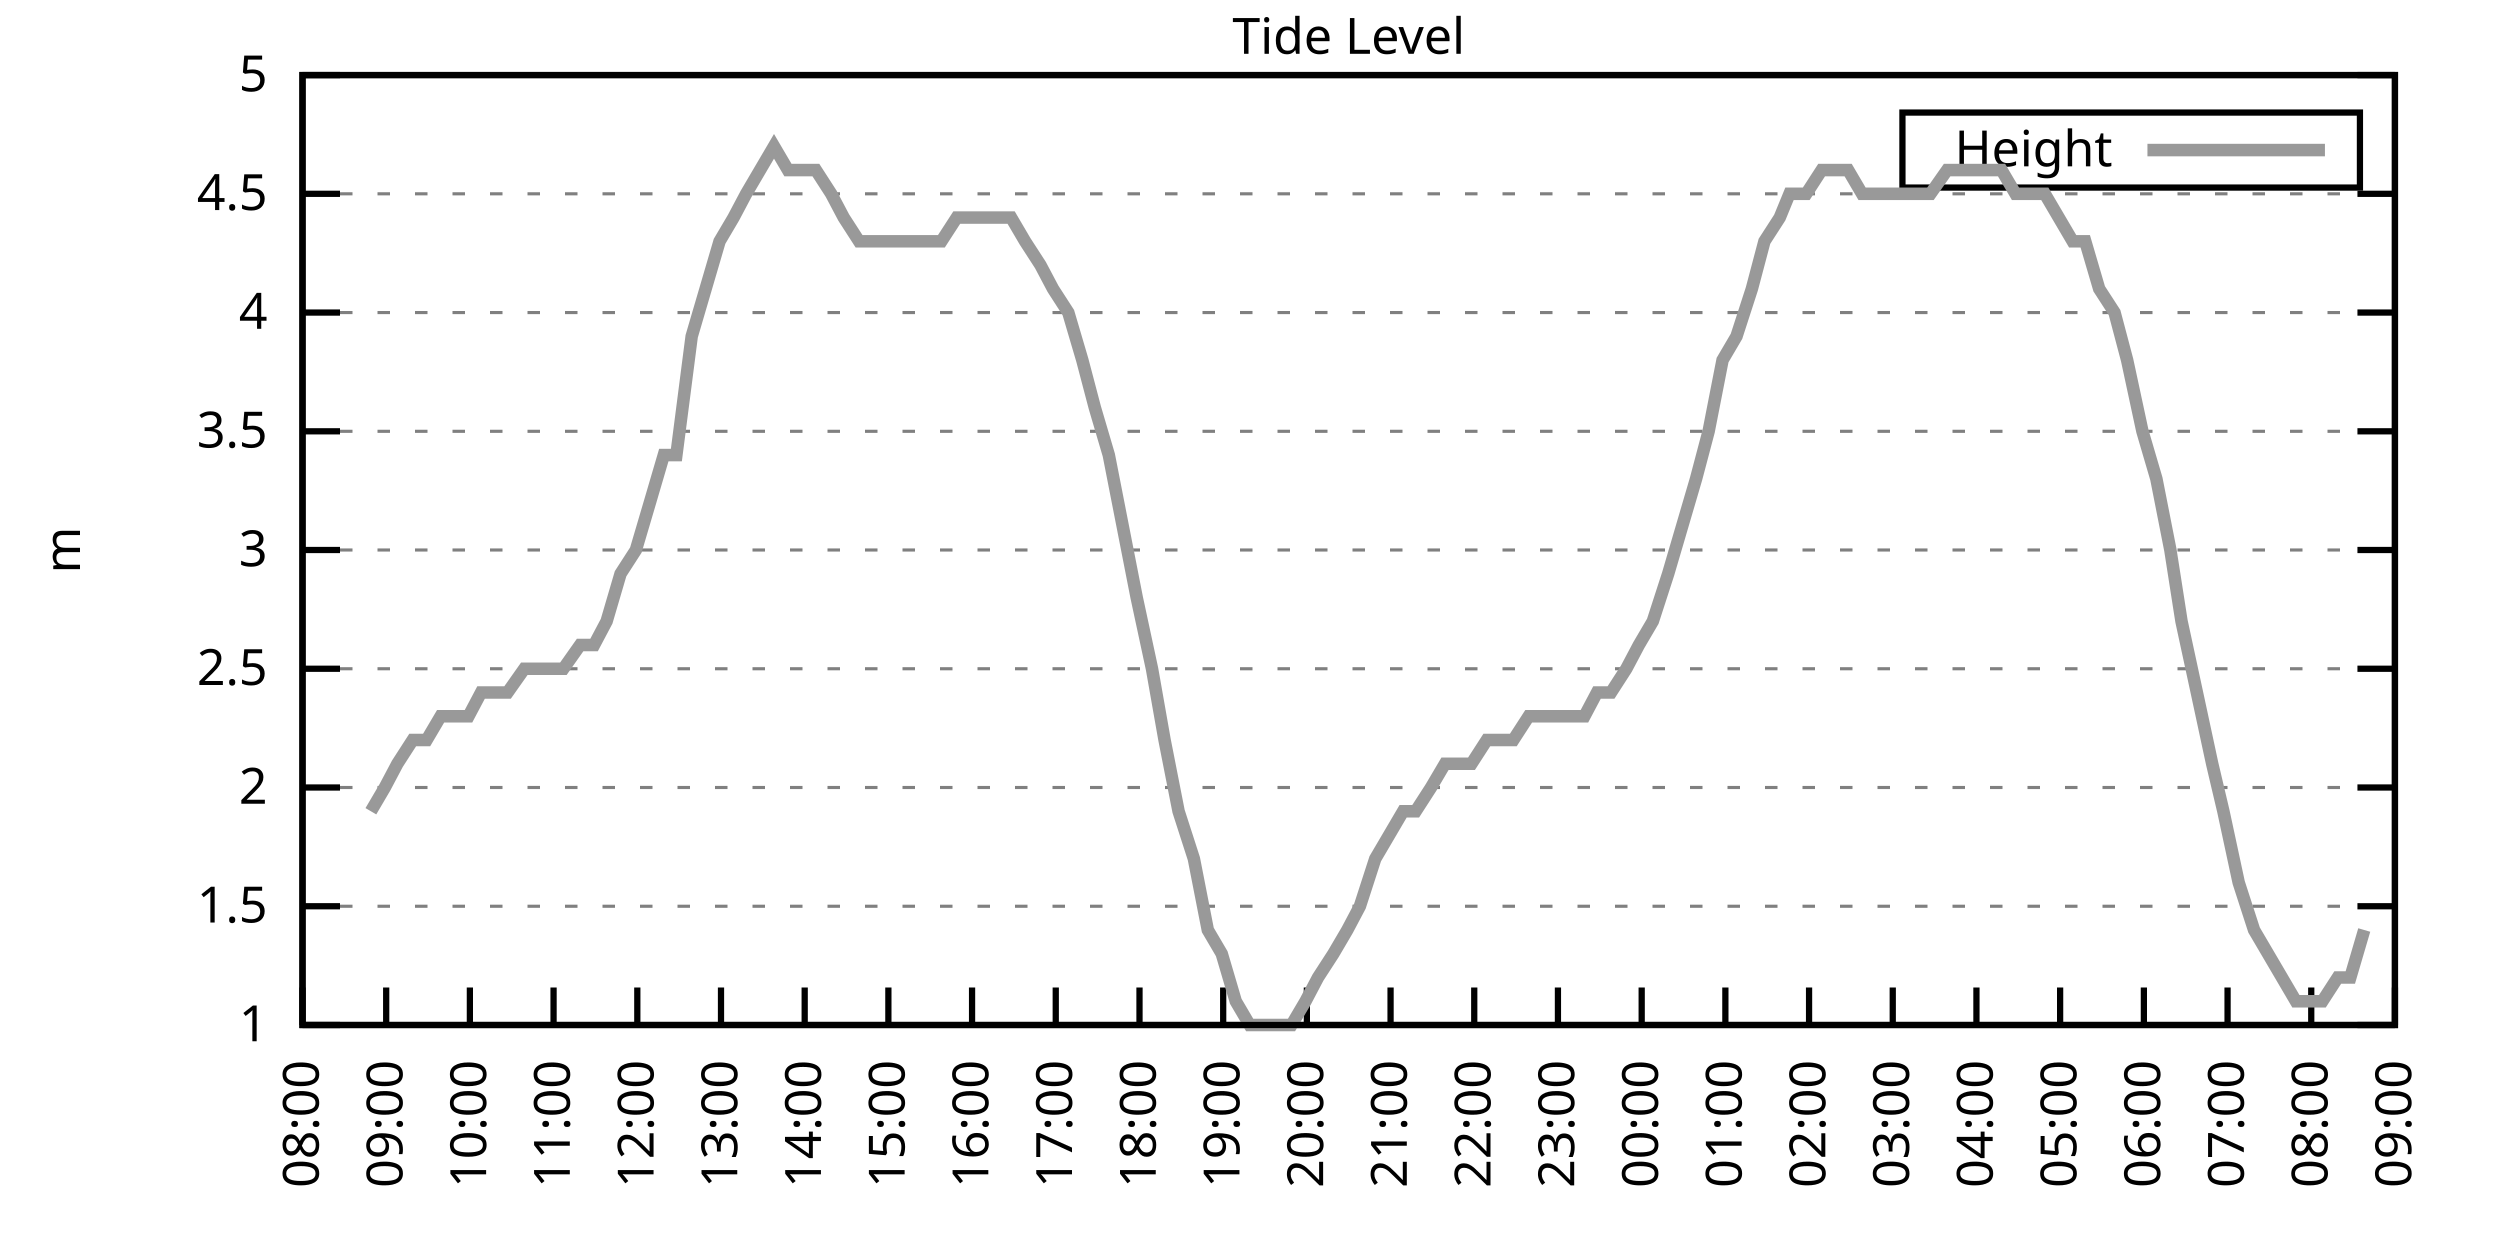
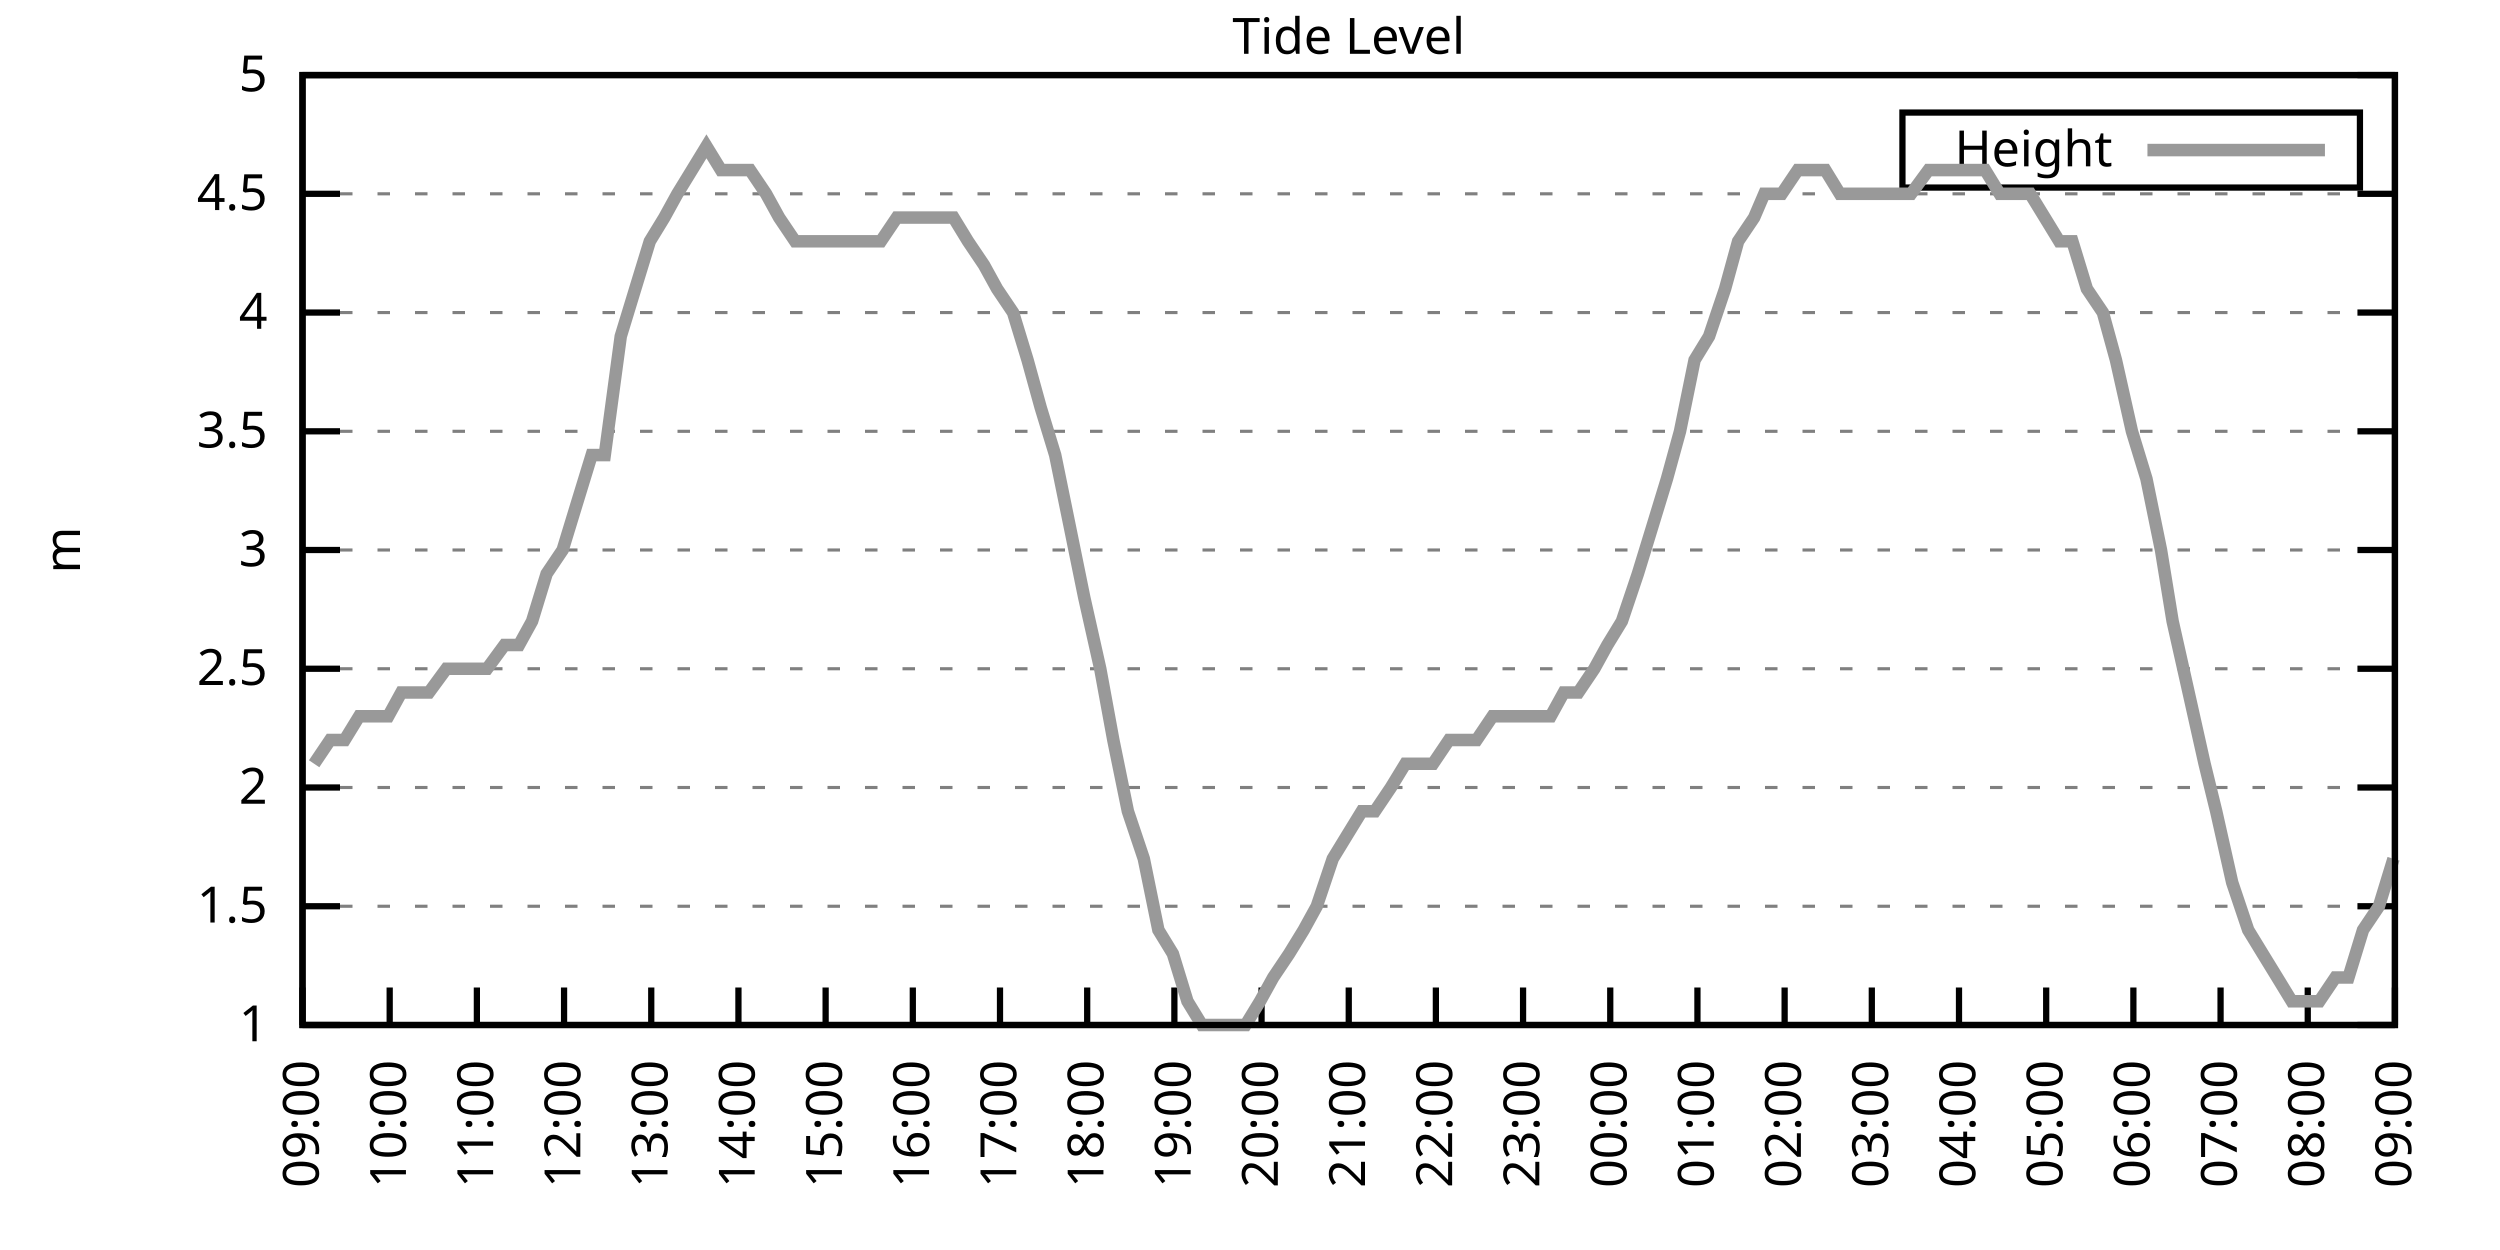
<svg xmlns="http://www.w3.org/2000/svg" xmlns:xlink="http://www.w3.org/1999/xlink" width="400" height="200" viewBox="0 0 400 200">
  <g id="gnuplot_canvas">
    <rect x="0" y="0" width="400" height="200" fill="none" />
    <defs>
      <circle id="gpDot" r="0.5" stroke-width="0.5" stroke="currentColor" />
      <path id="gpPt0" stroke-width="0.333" stroke="currentColor" d="M-1,0 h2 M0,-1 v2" />
      <path id="gpPt1" stroke-width="0.333" stroke="currentColor" d="M-1,-1 L1,1 M1,-1 L-1,1" />
      <path id="gpPt2" stroke-width="0.333" stroke="currentColor" d="M-1,0 L1,0 M0,-1 L0,1 M-1,-1 L1,1 M-1,1 L1,-1" />
      <rect id="gpPt3" stroke-width="0.333" stroke="currentColor" x="-1" y="-1" width="2" height="2" />
      <rect id="gpPt4" stroke-width="0.333" stroke="currentColor" fill="currentColor" x="-1" y="-1" width="2" height="2" />
      <circle id="gpPt5" stroke-width="0.333" stroke="currentColor" cx="0" cy="0" r="1" />
      <use xlink:href="#gpPt5" id="gpPt6" fill="currentColor" stroke="none" />
      <path id="gpPt7" stroke-width="0.333" stroke="currentColor" d="M0,-1.33 L-1.33,0.67 L1.33,0.67 z" />
      <use xlink:href="#gpPt7" id="gpPt8" fill="currentColor" stroke="none" />
      <use xlink:href="#gpPt7" id="gpPt9" stroke="currentColor" transform="rotate(180)" />
      <use xlink:href="#gpPt9" id="gpPt10" fill="currentColor" stroke="none" />
      <use xlink:href="#gpPt3" id="gpPt11" stroke="currentColor" transform="rotate(45)" />
      <use xlink:href="#gpPt11" id="gpPt12" fill="currentColor" stroke="none" />
      <path id="gpPt13" stroke-width="0.333" stroke="currentColor" d="M0,1.330 L1.265,0.411 L0.782,-1.067 L-0.782,-1.076 L-1.265,0.411 z" />
      <use xlink:href="#gpPt13" id="gpPt14" fill="currentColor" stroke="none" />
      <filter id="textbox" filterUnits="objectBoundingBox" x="0" y="0" height="1" width="1">
        <feFlood flood-color="white" flood-opacity="1" result="bgnd" />
        <feComposite in="SourceGraphic" in2="bgnd" operator="atop" />
      </filter>
      <filter id="greybox" filterUnits="objectBoundingBox" x="0" y="0" height="1" width="1">
        <feFlood flood-color="lightgrey" flood-opacity="1" result="grey" />
        <feComposite in="SourceGraphic" in2="grey" operator="atop" />
      </filter>
    </defs>
    <g fill="none" color="white" stroke="currentColor" stroke-width="1.00" stroke-linecap="butt" stroke-linejoin="miter">
</g>
    <g fill="none" color="black" stroke="currentColor" stroke-width="1.00" stroke-linecap="butt" stroke-linejoin="miter">
      <g stroke="none" shape-rendering="crispEdges">
        <polygon fill="rgb(255, 255, 255)" points="48.40,164.00 383.18,164.00 383.18,12.02 48.40,12.02 " />
      </g>
    </g>
    <g fill="none" color="black" stroke="currentColor" stroke-width="1.00" stroke-linecap="butt" stroke-linejoin="miter">
</g>
    <g fill="none" color="black" stroke="black" stroke-width="0.50" stroke-linecap="butt" stroke-linejoin="miter">
</g>
    <g fill="none" color="gray" stroke="currentColor" stroke-width="0.50" stroke-linecap="butt" stroke-linejoin="miter">
      <path stroke="gray" stroke-dasharray="2,4" class="gridline" d="M48.40,164.00 L383.19,164.00  " />
    </g>
    <g fill="none" color="gray" stroke="gray" stroke-width="1.00" stroke-linecap="butt" stroke-linejoin="miter">
</g>
    <g fill="none" color="black" stroke="currentColor" stroke-width="1.00" stroke-linecap="butt" stroke-linejoin="miter">
      <path stroke="black" d="M48.40,164.00 L54.40,164.00 M383.19,164.00 L377.19,164.00  " />
      <g transform="translate(42.80,166.60)" stroke="none" fill="black" font-family="Sans" font-size="8.00" text-anchor="end">
        <text>
          <tspan font-family="Sans"> 1</tspan>
        </text>
      </g>
    </g>
    <g fill="none" color="black" stroke="currentColor" stroke-width="1.00" stroke-linecap="butt" stroke-linejoin="miter">
</g>
    <g fill="none" color="black" stroke="black" stroke-width="0.50" stroke-linecap="butt" stroke-linejoin="miter">
</g>
    <g fill="none" color="gray" stroke="currentColor" stroke-width="0.50" stroke-linecap="butt" stroke-linejoin="miter">
      <path stroke="gray" stroke-dasharray="2,4" class="gridline" d="M48.40,145.00 L383.19,145.00  " />
    </g>
    <g fill="none" color="gray" stroke="gray" stroke-width="1.00" stroke-linecap="butt" stroke-linejoin="miter">
</g>
    <g fill="none" color="black" stroke="currentColor" stroke-width="1.00" stroke-linecap="butt" stroke-linejoin="miter">
      <path stroke="black" d="M48.40,145.00 L54.40,145.00 M383.19,145.00 L377.19,145.00  " />
      <g transform="translate(42.80,147.60)" stroke="none" fill="black" font-family="Sans" font-size="8.00" text-anchor="end">
        <text>
          <tspan font-family="Sans"> 1.5</tspan>
        </text>
      </g>
    </g>
    <g fill="none" color="black" stroke="currentColor" stroke-width="1.00" stroke-linecap="butt" stroke-linejoin="miter">
</g>
    <g fill="none" color="black" stroke="black" stroke-width="0.50" stroke-linecap="butt" stroke-linejoin="miter">
</g>
    <g fill="none" color="gray" stroke="currentColor" stroke-width="0.50" stroke-linecap="butt" stroke-linejoin="miter">
      <path stroke="gray" stroke-dasharray="2,4" class="gridline" d="M48.40,126.00 L383.19,126.00  " />
    </g>
    <g fill="none" color="gray" stroke="gray" stroke-width="1.00" stroke-linecap="butt" stroke-linejoin="miter">
</g>
    <g fill="none" color="black" stroke="currentColor" stroke-width="1.00" stroke-linecap="butt" stroke-linejoin="miter">
      <path stroke="black" d="M48.40,126.00 L54.40,126.00 M383.19,126.00 L377.19,126.00  " />
      <g transform="translate(42.80,128.60)" stroke="none" fill="black" font-family="Sans" font-size="8.00" text-anchor="end">
        <text>
          <tspan font-family="Sans"> 2</tspan>
        </text>
      </g>
    </g>
    <g fill="none" color="black" stroke="currentColor" stroke-width="1.00" stroke-linecap="butt" stroke-linejoin="miter">
</g>
    <g fill="none" color="black" stroke="black" stroke-width="0.50" stroke-linecap="butt" stroke-linejoin="miter">
</g>
    <g fill="none" color="gray" stroke="currentColor" stroke-width="0.50" stroke-linecap="butt" stroke-linejoin="miter">
      <path stroke="gray" stroke-dasharray="2,4" class="gridline" d="M48.40,107.00 L383.19,107.00  " />
    </g>
    <g fill="none" color="gray" stroke="gray" stroke-width="1.00" stroke-linecap="butt" stroke-linejoin="miter">
</g>
    <g fill="none" color="black" stroke="currentColor" stroke-width="1.00" stroke-linecap="butt" stroke-linejoin="miter">
      <path stroke="black" d="M48.40,107.00 L54.40,107.00 M383.19,107.00 L377.19,107.00  " />
      <g transform="translate(42.80,109.60)" stroke="none" fill="black" font-family="Sans" font-size="8.00" text-anchor="end">
        <text>
          <tspan font-family="Sans"> 2.5</tspan>
        </text>
      </g>
    </g>
    <g fill="none" color="black" stroke="currentColor" stroke-width="1.00" stroke-linecap="butt" stroke-linejoin="miter">
</g>
    <g fill="none" color="black" stroke="black" stroke-width="0.50" stroke-linecap="butt" stroke-linejoin="miter">
</g>
    <g fill="none" color="gray" stroke="currentColor" stroke-width="0.50" stroke-linecap="butt" stroke-linejoin="miter">
      <path stroke="gray" stroke-dasharray="2,4" class="gridline" d="M48.40,88.00 L383.19,88.00  " />
    </g>
    <g fill="none" color="gray" stroke="gray" stroke-width="1.00" stroke-linecap="butt" stroke-linejoin="miter">
</g>
    <g fill="none" color="black" stroke="currentColor" stroke-width="1.00" stroke-linecap="butt" stroke-linejoin="miter">
      <path stroke="black" d="M48.40,88.00 L54.40,88.00 M383.19,88.00 L377.19,88.00  " />
      <g transform="translate(42.80,90.60)" stroke="none" fill="black" font-family="Sans" font-size="8.00" text-anchor="end">
        <text>
          <tspan font-family="Sans"> 3</tspan>
        </text>
      </g>
    </g>
    <g fill="none" color="black" stroke="currentColor" stroke-width="1.00" stroke-linecap="butt" stroke-linejoin="miter">
</g>
    <g fill="none" color="black" stroke="black" stroke-width="0.50" stroke-linecap="butt" stroke-linejoin="miter">
</g>
    <g fill="none" color="gray" stroke="currentColor" stroke-width="0.50" stroke-linecap="butt" stroke-linejoin="miter">
      <path stroke="gray" stroke-dasharray="2,4" class="gridline" d="M48.40,69.01 L383.19,69.01  " />
    </g>
    <g fill="none" color="gray" stroke="gray" stroke-width="1.00" stroke-linecap="butt" stroke-linejoin="miter">
</g>
    <g fill="none" color="black" stroke="currentColor" stroke-width="1.00" stroke-linecap="butt" stroke-linejoin="miter">
      <path stroke="black" d="M48.40,69.01 L54.40,69.01 M383.19,69.01 L377.19,69.01  " />
      <g transform="translate(42.80,71.61)" stroke="none" fill="black" font-family="Sans" font-size="8.00" text-anchor="end">
        <text>
          <tspan font-family="Sans"> 3.5</tspan>
        </text>
      </g>
    </g>
    <g fill="none" color="black" stroke="currentColor" stroke-width="1.00" stroke-linecap="butt" stroke-linejoin="miter">
</g>
    <g fill="none" color="black" stroke="black" stroke-width="0.50" stroke-linecap="butt" stroke-linejoin="miter">
</g>
    <g fill="none" color="gray" stroke="currentColor" stroke-width="0.50" stroke-linecap="butt" stroke-linejoin="miter">
      <path stroke="gray" stroke-dasharray="2,4" class="gridline" d="M48.40,50.01 L383.19,50.01  " />
    </g>
    <g fill="none" color="gray" stroke="gray" stroke-width="1.00" stroke-linecap="butt" stroke-linejoin="miter">
</g>
    <g fill="none" color="black" stroke="currentColor" stroke-width="1.00" stroke-linecap="butt" stroke-linejoin="miter">
      <path stroke="black" d="M48.40,50.01 L54.40,50.01 M383.19,50.01 L377.19,50.01  " />
      <g transform="translate(42.80,52.61)" stroke="none" fill="black" font-family="Sans" font-size="8.00" text-anchor="end">
        <text>
          <tspan font-family="Sans"> 4</tspan>
        </text>
      </g>
    </g>
    <g fill="none" color="black" stroke="currentColor" stroke-width="1.00" stroke-linecap="butt" stroke-linejoin="miter">
</g>
    <g fill="none" color="black" stroke="black" stroke-width="0.50" stroke-linecap="butt" stroke-linejoin="miter">
</g>
    <g fill="none" color="gray" stroke="currentColor" stroke-width="0.50" stroke-linecap="butt" stroke-linejoin="miter">
      <path stroke="gray" stroke-dasharray="2,4" class="gridline" d="M48.40,31.01 L383.19,31.01  " />
    </g>
    <g fill="none" color="gray" stroke="gray" stroke-width="1.00" stroke-linecap="butt" stroke-linejoin="miter">
</g>
    <g fill="none" color="black" stroke="currentColor" stroke-width="1.00" stroke-linecap="butt" stroke-linejoin="miter">
      <path stroke="black" d="M48.40,31.01 L54.40,31.01 M383.19,31.01 L377.19,31.01  " />
      <g transform="translate(42.80,33.61)" stroke="none" fill="black" font-family="Sans" font-size="8.00" text-anchor="end">
        <text>
          <tspan font-family="Sans"> 4.5</tspan>
        </text>
      </g>
    </g>
    <g fill="none" color="black" stroke="currentColor" stroke-width="1.00" stroke-linecap="butt" stroke-linejoin="miter">
</g>
    <g fill="none" color="black" stroke="black" stroke-width="0.50" stroke-linecap="butt" stroke-linejoin="miter">
</g>
    <g fill="none" color="gray" stroke="currentColor" stroke-width="0.50" stroke-linecap="butt" stroke-linejoin="miter">
      <path stroke="gray" stroke-dasharray="2,4" class="gridline" d="M48.40,12.01 L383.19,12.01  " />
    </g>
    <g fill="none" color="gray" stroke="gray" stroke-width="1.00" stroke-linecap="butt" stroke-linejoin="miter">
</g>
    <g fill="none" color="black" stroke="currentColor" stroke-width="1.00" stroke-linecap="butt" stroke-linejoin="miter">
      <path stroke="black" d="M48.40,12.01 L54.40,12.01 M383.19,12.01 L377.19,12.01  " />
      <g transform="translate(42.80,14.61)" stroke="none" fill="black" font-family="Sans" font-size="8.00" text-anchor="end">
        <text>
          <tspan font-family="Sans"> 5</tspan>
        </text>
      </g>
    </g>
    <g fill="none" color="black" stroke="currentColor" stroke-width="1.00" stroke-linecap="butt" stroke-linejoin="miter">
      <path stroke="black" d="M48.40,164.00 L48.40,158.00  " />
      <g transform="translate(51.00,169.60) rotate(270.00)" stroke="none" fill="black" font-family="Sans" font-size="8.00" text-anchor="end">
        <text>
-           <tspan font-family="Sans">08:00</tspan>
-         </text>
-       </g>
-     </g>
-     <g fill="none" color="black" stroke="currentColor" stroke-width="1.00" stroke-linecap="butt" stroke-linejoin="miter">
-       <path stroke="black" d="M61.79,164.00 L61.79,158.00  " />
-       <g transform="translate(64.39,169.60) rotate(270.00)" stroke="none" fill="black" font-family="Sans" font-size="8.00" text-anchor="end">
-         <text>
          <tspan font-family="Sans">09:00</tspan>
        </text>
      </g>
    </g>
    <g fill="none" color="black" stroke="currentColor" stroke-width="1.00" stroke-linecap="butt" stroke-linejoin="miter">
-       <path stroke="black" d="M75.18,164.00 L75.18,158.00  " />
-       <g transform="translate(77.78,169.60) rotate(270.00)" stroke="none" fill="black" font-family="Sans" font-size="8.00" text-anchor="end">
+       <path stroke="black" d="M62.35,164.00 L62.35,158.00  " />
+       <g transform="translate(64.95,169.60) rotate(270.00)" stroke="none" fill="black" font-family="Sans" font-size="8.00" text-anchor="end">
        <text>
          <tspan font-family="Sans">10:00</tspan>
        </text>
      </g>
    </g>
    <g fill="none" color="black" stroke="currentColor" stroke-width="1.00" stroke-linecap="butt" stroke-linejoin="miter">
-       <path stroke="black" d="M88.57,164.00 L88.57,158.00  " />
-       <g transform="translate(91.17,169.60) rotate(270.00)" stroke="none" fill="black" font-family="Sans" font-size="8.00" text-anchor="end">
+       <path stroke="black" d="M76.30,164.00 L76.30,158.00  " />
+       <g transform="translate(78.90,169.60) rotate(270.00)" stroke="none" fill="black" font-family="Sans" font-size="8.00" text-anchor="end">
        <text>
          <tspan font-family="Sans">11:00</tspan>
        </text>
      </g>
    </g>
    <g fill="none" color="black" stroke="currentColor" stroke-width="1.00" stroke-linecap="butt" stroke-linejoin="miter">
-       <path stroke="black" d="M101.97,164.00 L101.97,158.00  " />
-       <g transform="translate(104.57,169.60) rotate(270.00)" stroke="none" fill="black" font-family="Sans" font-size="8.00" text-anchor="end">
+       <path stroke="black" d="M90.25,164.00 L90.25,158.00  " />
+       <g transform="translate(92.85,169.60) rotate(270.00)" stroke="none" fill="black" font-family="Sans" font-size="8.00" text-anchor="end">
        <text>
          <tspan font-family="Sans">12:00</tspan>
        </text>
      </g>
    </g>
    <g fill="none" color="black" stroke="currentColor" stroke-width="1.00" stroke-linecap="butt" stroke-linejoin="miter">
-       <path stroke="black" d="M115.36,164.00 L115.36,158.00  " />
-       <g transform="translate(117.96,169.60) rotate(270.00)" stroke="none" fill="black" font-family="Sans" font-size="8.00" text-anchor="end">
+       <path stroke="black" d="M104.20,164.00 L104.20,158.00  " />
+       <g transform="translate(106.80,169.60) rotate(270.00)" stroke="none" fill="black" font-family="Sans" font-size="8.00" text-anchor="end">
        <text>
          <tspan font-family="Sans">13:00</tspan>
        </text>
      </g>
    </g>
    <g fill="none" color="black" stroke="currentColor" stroke-width="1.00" stroke-linecap="butt" stroke-linejoin="miter">
-       <path stroke="black" d="M128.75,164.00 L128.75,158.00  " />
-       <g transform="translate(131.35,169.60) rotate(270.00)" stroke="none" fill="black" font-family="Sans" font-size="8.00" text-anchor="end">
+       <path stroke="black" d="M118.15,164.00 L118.15,158.00  " />
+       <g transform="translate(120.75,169.60) rotate(270.00)" stroke="none" fill="black" font-family="Sans" font-size="8.00" text-anchor="end">
        <text>
          <tspan font-family="Sans">14:00</tspan>
        </text>
      </g>
    </g>
    <g fill="none" color="black" stroke="currentColor" stroke-width="1.00" stroke-linecap="butt" stroke-linejoin="miter">
-       <path stroke="black" d="M142.14,164.00 L142.14,158.00  " />
-       <g transform="translate(144.74,169.60) rotate(270.00)" stroke="none" fill="black" font-family="Sans" font-size="8.00" text-anchor="end">
+       <path stroke="black" d="M132.10,164.00 L132.10,158.00  " />
+       <g transform="translate(134.70,169.60) rotate(270.00)" stroke="none" fill="black" font-family="Sans" font-size="8.00" text-anchor="end">
        <text>
          <tspan font-family="Sans">15:00</tspan>
        </text>
      </g>
    </g>
    <g fill="none" color="black" stroke="currentColor" stroke-width="1.00" stroke-linecap="butt" stroke-linejoin="miter">
-       <path stroke="black" d="M155.53,164.00 L155.53,158.00  " />
-       <g transform="translate(158.13,169.60) rotate(270.00)" stroke="none" fill="black" font-family="Sans" font-size="8.00" text-anchor="end">
+       <path stroke="black" d="M146.05,164.00 L146.05,158.00  " />
+       <g transform="translate(148.65,169.60) rotate(270.00)" stroke="none" fill="black" font-family="Sans" font-size="8.00" text-anchor="end">
        <text>
          <tspan font-family="Sans">16:00</tspan>
        </text>
      </g>
    </g>
    <g fill="none" color="black" stroke="currentColor" stroke-width="1.00" stroke-linecap="butt" stroke-linejoin="miter">
-       <path stroke="black" d="M168.92,164.00 L168.92,158.00  " />
-       <g transform="translate(171.52,169.60) rotate(270.00)" stroke="none" fill="black" font-family="Sans" font-size="8.00" text-anchor="end">
+       <path stroke="black" d="M160.00,164.00 L160.00,158.00  " />
+       <g transform="translate(162.60,169.60) rotate(270.00)" stroke="none" fill="black" font-family="Sans" font-size="8.00" text-anchor="end">
        <text>
          <tspan font-family="Sans">17:00</tspan>
        </text>
      </g>
    </g>
    <g fill="none" color="black" stroke="currentColor" stroke-width="1.00" stroke-linecap="butt" stroke-linejoin="miter">
-       <path stroke="black" d="M182.32,164.00 L182.32,158.00  " />
-       <g transform="translate(184.92,169.60) rotate(270.00)" stroke="none" fill="black" font-family="Sans" font-size="8.00" text-anchor="end">
+       <path stroke="black" d="M173.95,164.00 L173.95,158.00  " />
+       <g transform="translate(176.55,169.60) rotate(270.00)" stroke="none" fill="black" font-family="Sans" font-size="8.00" text-anchor="end">
        <text>
          <tspan font-family="Sans">18:00</tspan>
        </text>
      </g>
    </g>
    <g fill="none" color="black" stroke="currentColor" stroke-width="1.00" stroke-linecap="butt" stroke-linejoin="miter">
-       <path stroke="black" d="M195.71,164.00 L195.71,158.00  " />
-       <g transform="translate(198.31,169.60) rotate(270.00)" stroke="none" fill="black" font-family="Sans" font-size="8.00" text-anchor="end">
+       <path stroke="black" d="M187.90,164.00 L187.90,158.00  " />
+       <g transform="translate(190.50,169.60) rotate(270.00)" stroke="none" fill="black" font-family="Sans" font-size="8.00" text-anchor="end">
        <text>
          <tspan font-family="Sans">19:00</tspan>
        </text>
      </g>
    </g>
    <g fill="none" color="black" stroke="currentColor" stroke-width="1.00" stroke-linecap="butt" stroke-linejoin="miter">
-       <path stroke="black" d="M209.10,164.00 L209.10,158.00  " />
-       <g transform="translate(211.70,169.60) rotate(270.00)" stroke="none" fill="black" font-family="Sans" font-size="8.00" text-anchor="end">
+       <path stroke="black" d="M201.85,164.00 L201.85,158.00  " />
+       <g transform="translate(204.45,169.60) rotate(270.00)" stroke="none" fill="black" font-family="Sans" font-size="8.00" text-anchor="end">
        <text>
          <tspan font-family="Sans">20:00</tspan>
        </text>
      </g>
    </g>
    <g fill="none" color="black" stroke="currentColor" stroke-width="1.00" stroke-linecap="butt" stroke-linejoin="miter">
-       <path stroke="black" d="M222.49,164.00 L222.49,158.00  " />
-       <g transform="translate(225.09,169.60) rotate(270.00)" stroke="none" fill="black" font-family="Sans" font-size="8.00" text-anchor="end">
+       <path stroke="black" d="M215.80,164.00 L215.80,158.00  " />
+       <g transform="translate(218.40,169.60) rotate(270.00)" stroke="none" fill="black" font-family="Sans" font-size="8.00" text-anchor="end">
        <text>
          <tspan font-family="Sans">21:00</tspan>
        </text>
      </g>
    </g>
    <g fill="none" color="black" stroke="currentColor" stroke-width="1.00" stroke-linecap="butt" stroke-linejoin="miter">
-       <path stroke="black" d="M235.88,164.00 L235.88,158.00  " />
-       <g transform="translate(238.48,169.60) rotate(270.00)" stroke="none" fill="black" font-family="Sans" font-size="8.00" text-anchor="end">
+       <path stroke="black" d="M229.74,164.00 L229.74,158.00  " />
+       <g transform="translate(232.34,169.60) rotate(270.00)" stroke="none" fill="black" font-family="Sans" font-size="8.00" text-anchor="end">
        <text>
          <tspan font-family="Sans">22:00</tspan>
        </text>
      </g>
    </g>
    <g fill="none" color="black" stroke="currentColor" stroke-width="1.00" stroke-linecap="butt" stroke-linejoin="miter">
-       <path stroke="black" d="M249.27,164.00 L249.27,158.00  " />
-       <g transform="translate(251.87,169.60) rotate(270.00)" stroke="none" fill="black" font-family="Sans" font-size="8.00" text-anchor="end">
+       <path stroke="black" d="M243.69,164.00 L243.69,158.00  " />
+       <g transform="translate(246.29,169.60) rotate(270.00)" stroke="none" fill="black" font-family="Sans" font-size="8.00" text-anchor="end">
        <text>
          <tspan font-family="Sans">23:00</tspan>
        </text>
      </g>
    </g>
    <g fill="none" color="black" stroke="currentColor" stroke-width="1.00" stroke-linecap="butt" stroke-linejoin="miter">
-       <path stroke="black" d="M262.67,164.00 L262.67,158.00  " />
-       <g transform="translate(265.27,169.60) rotate(270.00)" stroke="none" fill="black" font-family="Sans" font-size="8.00" text-anchor="end">
+       <path stroke="black" d="M257.64,164.00 L257.64,158.00  " />
+       <g transform="translate(260.24,169.60) rotate(270.00)" stroke="none" fill="black" font-family="Sans" font-size="8.00" text-anchor="end">
        <text>
          <tspan font-family="Sans">00:00</tspan>
        </text>
      </g>
    </g>
    <g fill="none" color="black" stroke="currentColor" stroke-width="1.00" stroke-linecap="butt" stroke-linejoin="miter">
-       <path stroke="black" d="M276.06,164.00 L276.06,158.00  " />
-       <g transform="translate(278.66,169.60) rotate(270.00)" stroke="none" fill="black" font-family="Sans" font-size="8.00" text-anchor="end">
+       <path stroke="black" d="M271.59,164.00 L271.59,158.00  " />
+       <g transform="translate(274.19,169.60) rotate(270.00)" stroke="none" fill="black" font-family="Sans" font-size="8.00" text-anchor="end">
        <text>
          <tspan font-family="Sans">01:00</tspan>
        </text>
      </g>
    </g>
    <g fill="none" color="black" stroke="currentColor" stroke-width="1.00" stroke-linecap="butt" stroke-linejoin="miter">
-       <path stroke="black" d="M289.45,164.00 L289.45,158.00  " />
-       <g transform="translate(292.05,169.60) rotate(270.00)" stroke="none" fill="black" font-family="Sans" font-size="8.00" text-anchor="end">
+       <path stroke="black" d="M285.54,164.00 L285.54,158.00  " />
+       <g transform="translate(288.14,169.60) rotate(270.00)" stroke="none" fill="black" font-family="Sans" font-size="8.00" text-anchor="end">
        <text>
          <tspan font-family="Sans">02:00</tspan>
        </text>
      </g>
    </g>
    <g fill="none" color="black" stroke="currentColor" stroke-width="1.00" stroke-linecap="butt" stroke-linejoin="miter">
-       <path stroke="black" d="M302.84,164.00 L302.84,158.00  " />
-       <g transform="translate(305.44,169.60) rotate(270.00)" stroke="none" fill="black" font-family="Sans" font-size="8.00" text-anchor="end">
+       <path stroke="black" d="M299.49,164.00 L299.49,158.00  " />
+       <g transform="translate(302.09,169.60) rotate(270.00)" stroke="none" fill="black" font-family="Sans" font-size="8.00" text-anchor="end">
        <text>
          <tspan font-family="Sans">03:00</tspan>
        </text>
      </g>
    </g>
    <g fill="none" color="black" stroke="currentColor" stroke-width="1.00" stroke-linecap="butt" stroke-linejoin="miter">
-       <path stroke="black" d="M316.23,164.00 L316.23,158.00  " />
-       <g transform="translate(318.83,169.60) rotate(270.00)" stroke="none" fill="black" font-family="Sans" font-size="8.00" text-anchor="end">
+       <path stroke="black" d="M313.44,164.00 L313.44,158.00  " />
+       <g transform="translate(316.04,169.60) rotate(270.00)" stroke="none" fill="black" font-family="Sans" font-size="8.00" text-anchor="end">
        <text>
          <tspan font-family="Sans">04:00</tspan>
        </text>
      </g>
    </g>
    <g fill="none" color="black" stroke="currentColor" stroke-width="1.00" stroke-linecap="butt" stroke-linejoin="miter">
-       <path stroke="black" d="M329.62,164.00 L329.62,158.00  " />
-       <g transform="translate(332.22,169.60) rotate(270.00)" stroke="none" fill="black" font-family="Sans" font-size="8.00" text-anchor="end">
+       <path stroke="black" d="M327.39,164.00 L327.39,158.00  " />
+       <g transform="translate(329.99,169.60) rotate(270.00)" stroke="none" fill="black" font-family="Sans" font-size="8.00" text-anchor="end">
        <text>
          <tspan font-family="Sans">05:00</tspan>
        </text>
      </g>
    </g>
    <g fill="none" color="black" stroke="currentColor" stroke-width="1.00" stroke-linecap="butt" stroke-linejoin="miter">
-       <path stroke="black" d="M343.02,164.00 L343.02,158.00  " />
-       <g transform="translate(345.62,169.60) rotate(270.00)" stroke="none" fill="black" font-family="Sans" font-size="8.00" text-anchor="end">
+       <path stroke="black" d="M341.34,164.00 L341.34,158.00  " />
+       <g transform="translate(343.94,169.60) rotate(270.00)" stroke="none" fill="black" font-family="Sans" font-size="8.00" text-anchor="end">
        <text>
          <tspan font-family="Sans">06:00</tspan>
        </text>
      </g>
    </g>
    <g fill="none" color="black" stroke="currentColor" stroke-width="1.00" stroke-linecap="butt" stroke-linejoin="miter">
-       <path stroke="black" d="M356.41,164.00 L356.41,158.00  " />
-       <g transform="translate(359.01,169.60) rotate(270.00)" stroke="none" fill="black" font-family="Sans" font-size="8.00" text-anchor="end">
+       <path stroke="black" d="M355.29,164.00 L355.29,158.00  " />
+       <g transform="translate(357.89,169.60) rotate(270.00)" stroke="none" fill="black" font-family="Sans" font-size="8.00" text-anchor="end">
        <text>
          <tspan font-family="Sans">07:00</tspan>
        </text>
      </g>
    </g>
    <g fill="none" color="black" stroke="currentColor" stroke-width="1.00" stroke-linecap="butt" stroke-linejoin="miter">
-       <path stroke="black" d="M369.80,164.00 L369.80,158.00  " />
-       <g transform="translate(372.40,169.60) rotate(270.00)" stroke="none" fill="black" font-family="Sans" font-size="8.00" text-anchor="end">
+       <path stroke="black" d="M369.24,164.00 L369.24,158.00  " />
+       <g transform="translate(371.84,169.60) rotate(270.00)" stroke="none" fill="black" font-family="Sans" font-size="8.00" text-anchor="end">
        <text>
          <tspan font-family="Sans">08:00</tspan>
        </text>
      </g>
    </g>
    <g fill="none" color="black" stroke="currentColor" stroke-width="1.00" stroke-linecap="butt" stroke-linejoin="miter">
      <path stroke="black" d="M383.19,164.00 L383.19,158.00  " />
      <g transform="translate(385.79,169.60) rotate(270.00)" stroke="none" fill="black" font-family="Sans" font-size="8.00" text-anchor="end">
        <text>
          <tspan font-family="Sans">09:00</tspan>
        </text>
      </g>
    </g>
    <g fill="none" color="black" stroke="currentColor" stroke-width="1.00" stroke-linecap="butt" stroke-linejoin="miter">
</g>
    <g fill="none" color="black" stroke="currentColor" stroke-width="1.00" stroke-linecap="butt" stroke-linejoin="miter">
      <path stroke="black" d="M48.40,12.01 L48.40,164.00 L383.19,164.00 L383.19,12.01 L48.40,12.01 Z  " />
    </g>
    <g fill="none" color="black" stroke="currentColor" stroke-width="1.00" stroke-linecap="butt" stroke-linejoin="miter">
</g>
    <g fill="none" color="black" stroke="currentColor" stroke-width="1.00" stroke-linecap="butt" stroke-linejoin="miter">
      <path stroke="black" d="M304.39,30.01 L304.39,18.01 L377.59,18.01 L377.59,30.01 L304.39,30.01 Z  " />
    </g>
    <g id="Tide_level_plot_1">
      <g fill="none" color="white" stroke="black" stroke-width="2.00" stroke-linecap="butt" stroke-linejoin="miter">
</g>
      <g fill="none" color="black" stroke="currentColor" stroke-width="2.00" stroke-linecap="butt" stroke-linejoin="miter">
        <g transform="translate(337.99,26.61)" stroke="none" fill="black" font-family="Sans" font-size="8.00" text-anchor="end">
          <text>
            <tspan font-family="Sans">Height</tspan>
          </text>
        </g>
      </g>
      <g fill="none" color="black" stroke="currentColor" stroke-width="2.00" stroke-linecap="butt" stroke-linejoin="miter">
-         <path stroke="rgb(153, 153, 153)" d="M343.59,24.01 L371.99,24.01 M59.34,129.80 L61.57,126.00 L63.58,122.20 L66.03,118.40 L68.26,118.40 L70.50,114.60   L72.73,114.60 L74.96,114.60 L76.97,110.80 L79.20,110.80 L81.21,110.80 L83.89,107.00 L85.90,107.00 L88.13,107.00   L90.14,107.00 L92.82,103.20 L95.05,103.20 L97.06,99.40 L99.29,91.80 L101.74,88.00 L103.98,80.41 L106.21,72.81   L108.22,72.81 L110.67,53.81 L112.90,46.21 L115.13,38.61 L117.37,34.81 L119.38,31.01 L121.61,27.21 L123.84,23.41   L126.07,27.21 L128.30,27.21 L130.54,27.21 L132.99,31.01 L135.00,34.81 L137.45,38.61 L139.69,38.61 L141.92,38.61   L144.15,38.61 L146.38,38.61 L148.39,38.61 L150.62,38.61 L153.08,34.81 L155.09,34.81 L157.32,34.81 L159.77,34.81   L161.78,34.81 L164.01,38.61 L166.47,42.41 L168.48,46.21 L170.93,50.01 L173.17,57.61 L175.17,65.21 L177.41,72.81   L179.64,84.21 L181.87,95.60 L184.32,107.00 L186.33,118.40 L188.57,129.80 L191.02,137.40 L193.25,148.80 L195.48,152.60   L197.72,160.20 L199.95,164.00 L201.96,164.00 L204.19,164.00 L206.64,164.00 L208.88,160.20 L210.88,156.40 L213.34,152.60   L215.57,148.80 L217.58,145.00 L220.04,137.40 L222.27,133.60 L224.50,129.80 L226.51,129.80 L228.96,126.00 L231.20,122.20   L233.43,122.20 L235.44,122.20 L237.89,118.40 L240.12,118.40 L242.13,118.40 L244.59,114.60 L246.60,114.60 L248.83,114.60   L251.06,114.60 L253.51,114.60 L255.52,110.80 L257.76,110.80 L260.21,107.00 L262.22,103.20 L264.45,99.40 L266.91,91.80   L269.14,84.21 L271.37,76.61 L273.38,69.01 L275.61,57.61 L277.84,53.81 L280.30,46.21 L282.31,38.61 L284.76,34.81   L286.32,31.01 L289.00,31.01 L291.46,27.21 L293.69,27.21 L295.70,27.21 L297.93,31.01 L300.39,31.01 L302.62,31.01   L304.85,31.01 L307.08,31.01 L308.87,31.01 L311.54,27.21 L313.78,27.21 L316.01,27.21 L317.79,27.21 L320.25,27.21   L322.48,31.01 L324.71,31.01 L327.17,31.01 L329.40,34.81 L331.63,38.61 L333.64,38.61 L335.87,46.21 L338.33,50.01   L340.34,57.61 L342.79,69.01 L345.02,76.61 L347.26,88.00 L349.04,99.40 L351.50,110.80 L353.95,122.20 L355.74,129.80   L358.19,141.20 L360.65,148.80 L362.88,152.60 L365.11,156.40 L367.34,160.20 L369.58,160.20 L371.58,160.20 L374.04,156.40   L376.05,156.40 L378.28,148.80  " />
+         <path stroke="rgb(153, 153, 153)" d="M343.59,24.01 L371.99,24.01 M50.26,122.20 L52.82,118.40 L55.14,118.40 L57.47,114.60 L59.79,114.60 L62.12,114.60   L64.21,110.80 L66.53,110.80 L68.63,110.80 L71.42,107.00 L73.51,107.00 L75.83,107.00 L77.93,107.00 L80.72,103.20   L83.04,103.20 L85.13,99.40 L87.46,91.80 L90.02,88.00 L92.34,80.41 L94.67,72.81 L96.76,72.81 L99.32,53.81   L101.64,46.21 L103.97,38.61 L106.29,34.81 L108.38,31.01 L110.71,27.21 L113.03,23.41 L115.36,27.21 L117.68,27.21   L120.01,27.21 L122.57,31.01 L124.66,34.81 L127.22,38.61 L129.54,38.61 L131.87,38.61 L134.19,38.61 L136.51,38.61   L138.61,38.61 L140.93,38.61 L143.49,34.81 L145.58,34.81 L147.91,34.81 L150.46,34.81 L152.56,34.81 L154.88,38.61   L157.44,42.41 L159.53,46.21 L162.09,50.01 L164.41,57.61 L166.51,65.21 L168.83,72.81 L171.16,84.21 L173.48,95.60   L176.04,107.00 L178.13,118.40 L180.46,129.80 L183.01,137.40 L185.34,148.80 L187.66,152.60 L189.99,160.20 L192.31,164.00   L194.41,164.00 L196.73,164.00 L199.29,164.00 L201.61,160.20 L203.71,156.40 L206.26,152.60 L208.59,148.80 L210.68,145.00   L213.24,137.40 L215.56,133.60 L217.89,129.80 L219.98,129.80 L222.54,126.00 L224.86,122.20 L227.19,122.20 L229.28,122.20   L231.84,118.40 L234.16,118.40 L236.25,118.40 L238.81,114.60 L240.90,114.60 L243.23,114.60 L245.55,114.60 L248.11,114.60   L250.20,110.80 L252.53,110.80 L255.09,107.00 L257.18,103.20 L259.50,99.40 L262.06,91.80 L264.39,84.21 L266.71,76.61   L268.80,69.01 L271.13,57.61 L273.45,53.81 L276.01,46.21 L278.10,38.61 L280.66,34.81 L282.29,31.01 L285.08,31.01   L287.64,27.21 L289.96,27.21 L292.05,27.21 L294.38,31.01 L296.94,31.01 L299.26,31.01 L301.58,31.01 L303.91,31.01   L305.77,31.01 L308.56,27.21 L310.88,27.21 L313.21,27.21 L315.07,27.21 L317.63,27.21 L319.95,31.01 L322.28,31.01   L324.83,31.01 L327.16,34.81 L329.48,38.61 L331.58,38.61 L333.90,46.21 L336.46,50.01 L338.55,57.61 L341.11,69.01   L343.43,76.61 L345.76,88.00 L347.62,99.40 L350.18,110.80 L352.73,122.20 L354.59,129.80 L357.15,141.20 L359.71,148.80   L362.03,152.60 L364.36,156.40 L366.68,160.20 L369.01,160.20 L371.10,160.20 L373.66,156.40 L375.75,156.40 L378.08,148.80   L380.63,145.00 L382.96,137.40  " />
      </g>
    </g>
    <g fill="none" color="black" stroke="currentColor" stroke-width="2.00" stroke-linecap="butt" stroke-linejoin="miter">
</g>
    <g fill="none" color="black" stroke="black" stroke-width="1.00" stroke-linecap="butt" stroke-linejoin="miter">
</g>
    <g fill="none" color="black" stroke="currentColor" stroke-width="1.00" stroke-linecap="butt" stroke-linejoin="miter">
      <path stroke="black" d="M48.40,12.01 L48.40,164.00 L383.19,164.00 L383.19,12.01 L48.40,12.01 Z  " />
      <g transform="translate(12.80,88.01) rotate(270.00)" stroke="none" fill="black" font-family="Sans" font-size="8.00" text-anchor="middle">
        <text>
          <tspan font-family="Sans">m</tspan>
        </text>
      </g>
    </g>
    <g fill="none" color="black" stroke="currentColor" stroke-width="1.00" stroke-linecap="butt" stroke-linejoin="miter">
</g>
    <g fill="none" color="black" stroke="currentColor" stroke-width="1.00" stroke-linecap="butt" stroke-linejoin="miter">
      <g transform="translate(215.79,8.61)" stroke="none" fill="black" font-family="Sans" font-size="8.00" text-anchor="middle">
        <text>
          <tspan font-family="Sans">Tide Level</tspan>
        </text>
      </g>
    </g>
    <g fill="none" color="black" stroke="currentColor" stroke-width="1.00" stroke-linecap="butt" stroke-linejoin="miter">
</g>
  </g>
</svg>
